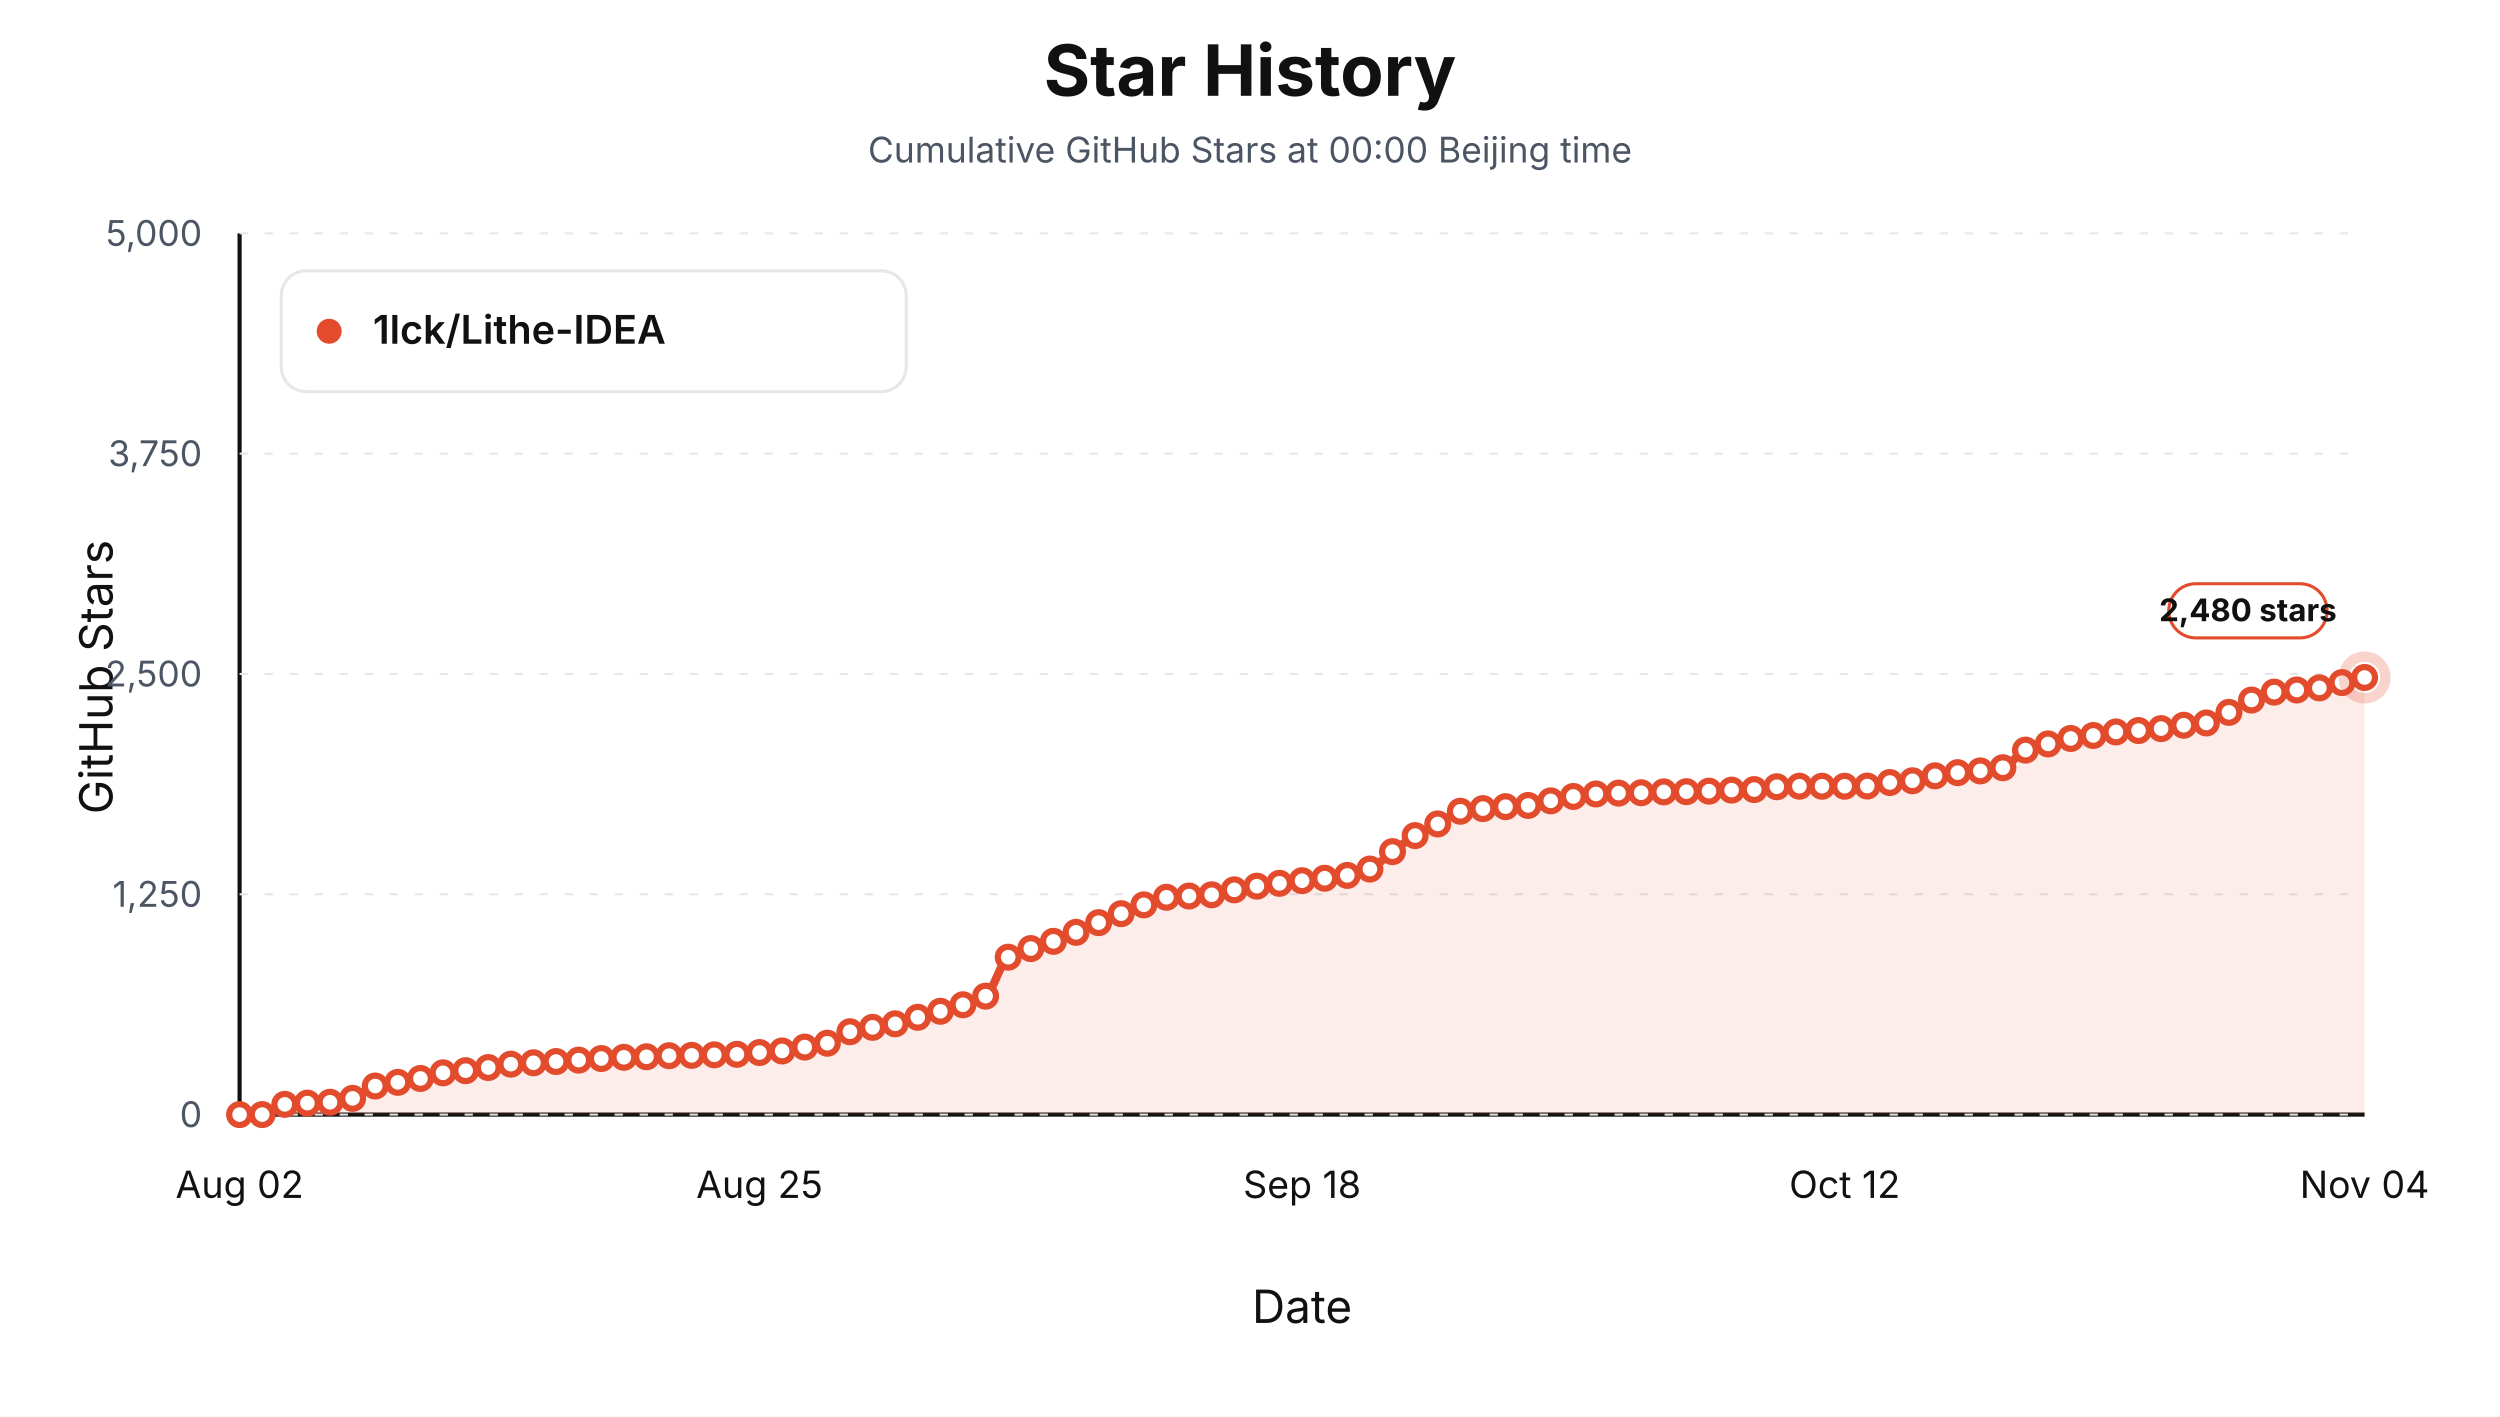
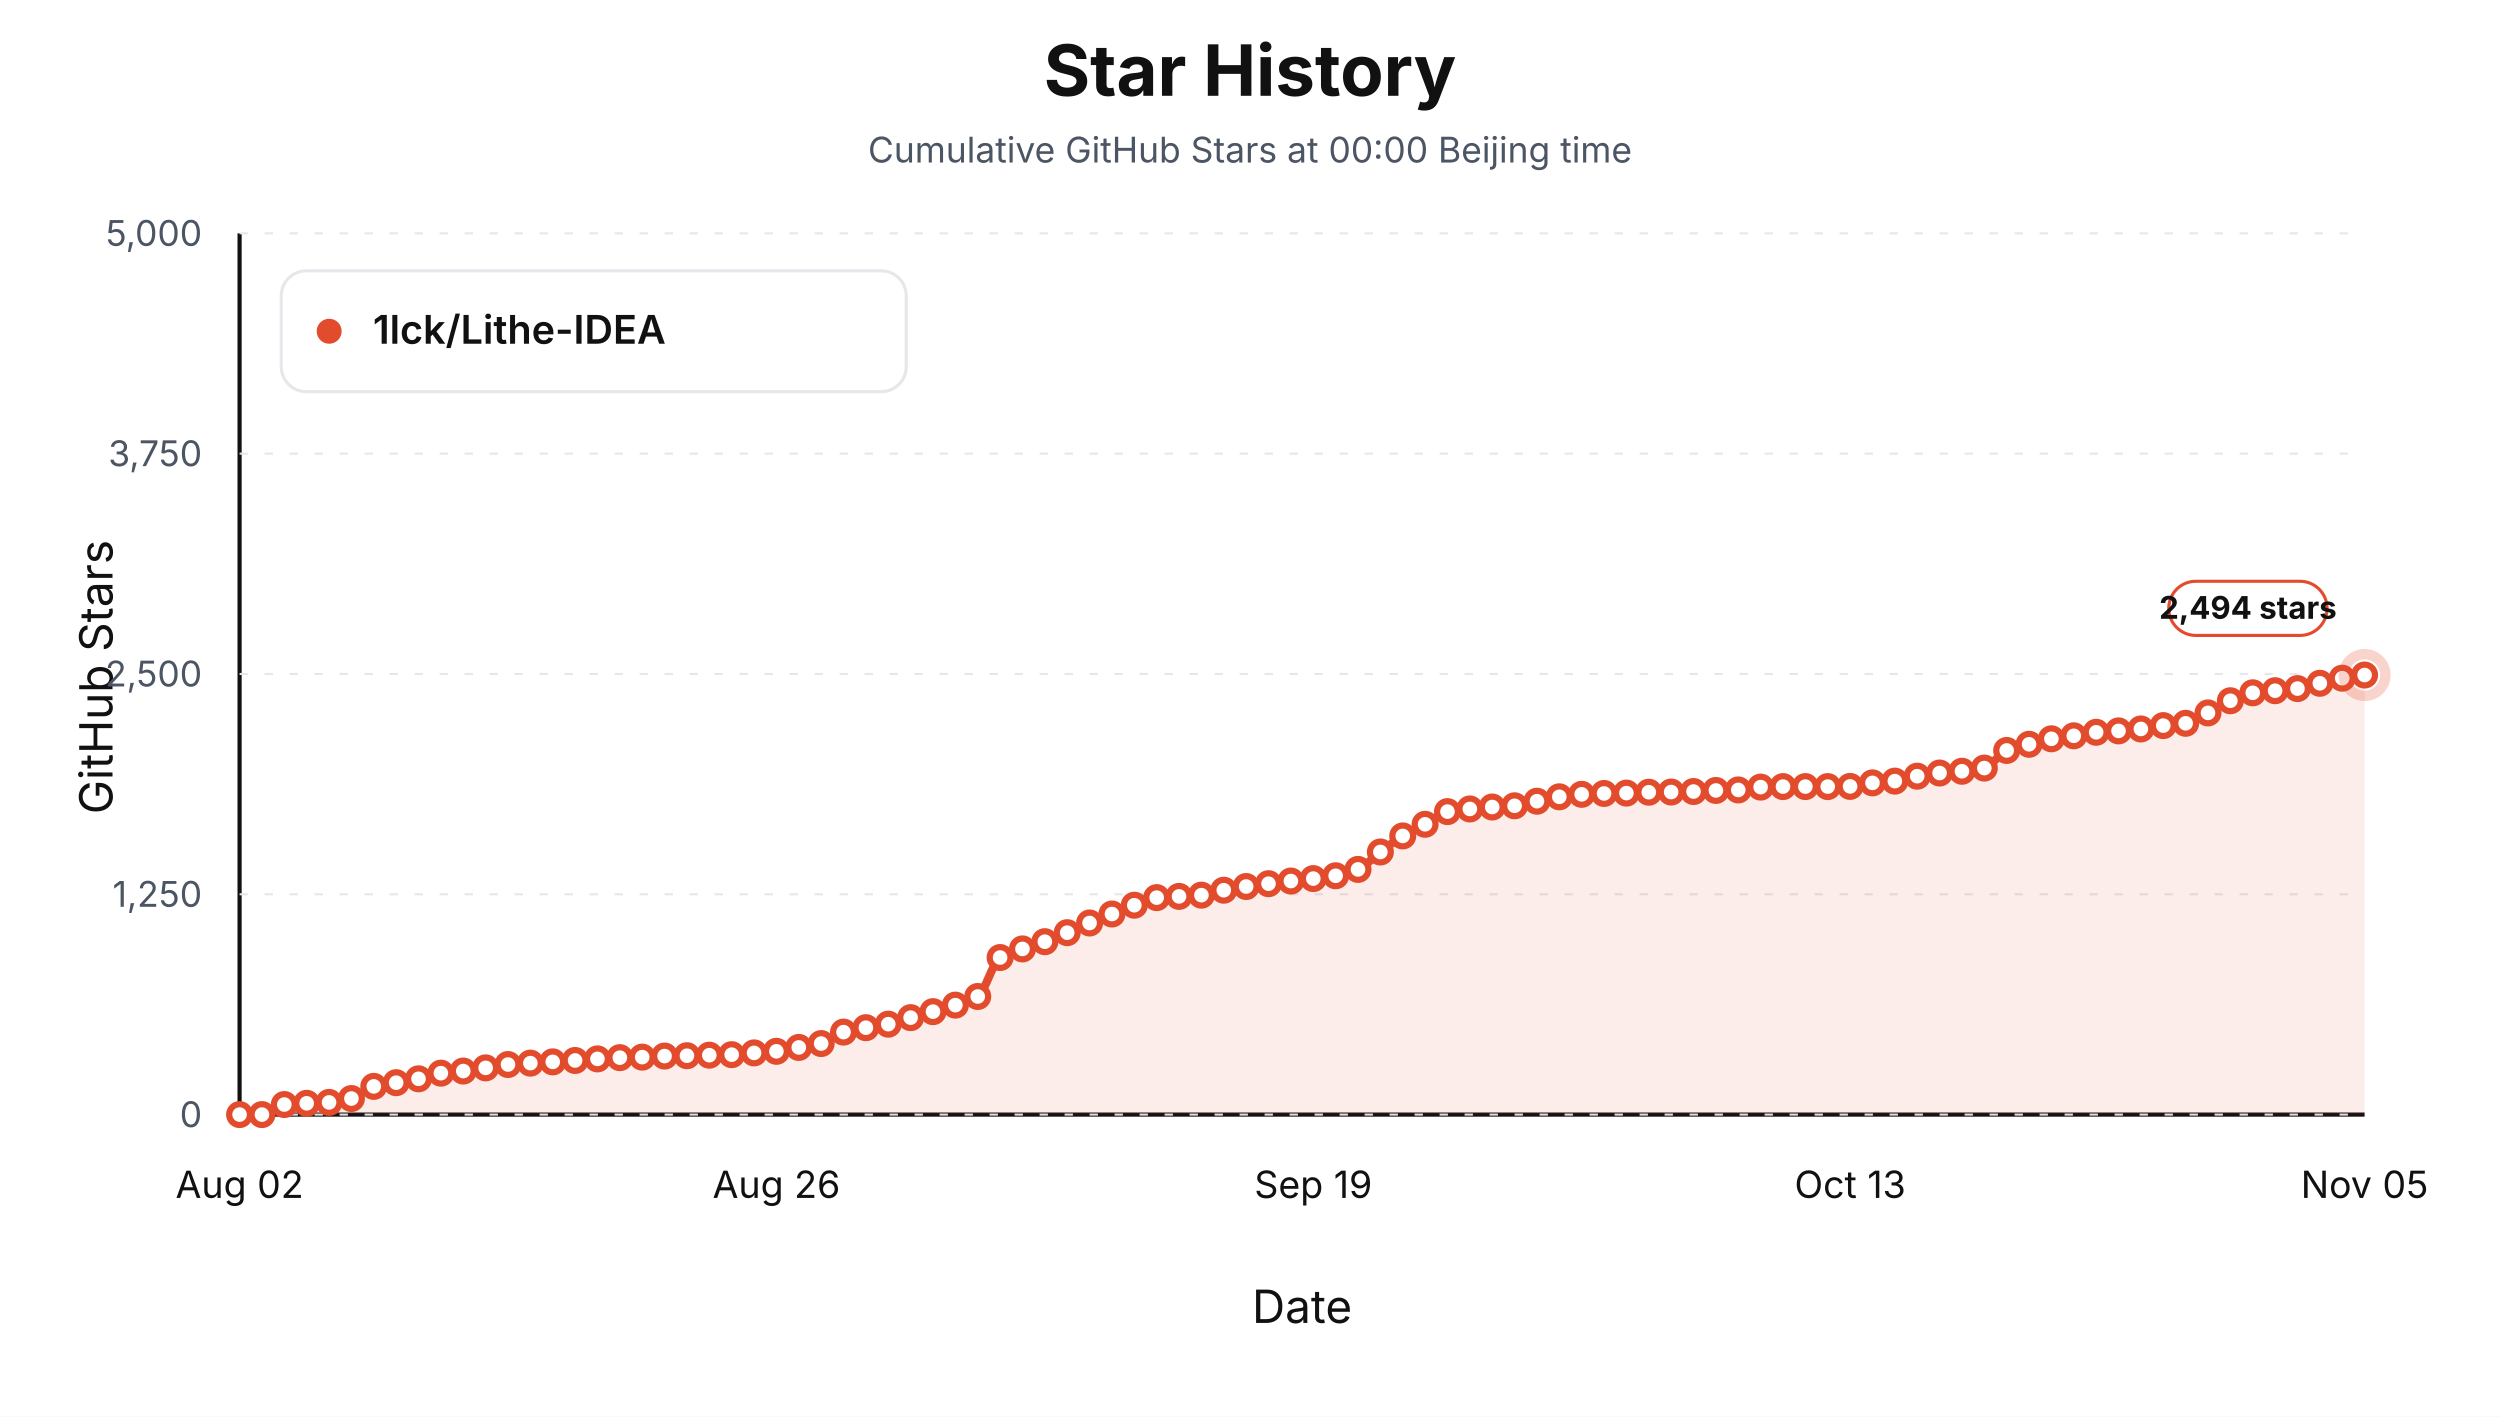
<svg xmlns="http://www.w3.org/2000/svg" viewBox="0 0 1200 680" role="img" aria-label="Star history at Beijing midnight for 1lck/Lithe-IDEA">
  <style>text { font-family: -apple-system, BlinkMacSystemFont, "Segoe UI", sans-serif; letter-spacing: 0; }</style>
  <rect width="1200" height="680" fill="#ffffff" />
  <text x="600.00" y="46.00" text-anchor="middle" font-size="34" font-weight="700" fill="#111111">Star History</text>
  <text x="600.00" y="78.00" text-anchor="middle" font-size="17" fill="#4b5563">Cumulative GitHub Stars at 00:00 Beijing time</text>
  <line x1="115" y1="535" x2="1135" y2="535" stroke="#111111" stroke-width="2" />
  <line x1="115" y1="112" x2="115" y2="535" stroke="#111111" stroke-width="2" />
  <text x="54.00" y="325.00" text-anchor="middle" transform="rotate(-90 54 325)" font-size="22" fill="#111111">GitHub Stars</text>
  <text x="625.00" y="635.00" text-anchor="middle" font-size="22" fill="#111111">Date</text>
  <line x1="115" y1="535.00" x2="1135" y2="535.00" stroke="#e5e7eb" stroke-width="1" stroke-dasharray="4 8" />
  <text x="97.00" y="541.00" text-anchor="end" font-size="17" fill="#4b5563">0</text>
  <line x1="115" y1="429.25" x2="1135" y2="429.25" stroke="#e5e7eb" stroke-width="1" stroke-dasharray="4 8" />
  <text x="97.00" y="435.25" text-anchor="end" font-size="17" fill="#4b5563">1,250</text>
  <line x1="115" y1="323.50" x2="1135" y2="323.50" stroke="#e5e7eb" stroke-width="1" stroke-dasharray="4 8" />
  <text x="97.00" y="329.50" text-anchor="end" font-size="17" fill="#4b5563">2,500</text>
  <line x1="115" y1="217.75" x2="1135" y2="217.75" stroke="#e5e7eb" stroke-width="1" stroke-dasharray="4 8" />
  <text x="97.00" y="223.75" text-anchor="end" font-size="17" fill="#4b5563">3,750</text>
  <line x1="115" y1="112.00" x2="1135" y2="112.00" stroke="#e5e7eb" stroke-width="1" stroke-dasharray="4 8" />
  <text x="97.00" y="118.00" text-anchor="end" font-size="17" fill="#4b5563">5,000</text>
  <text x="115.00" y="575.00" text-anchor="middle" font-size="18" fill="#111111">Aug 02</text>
-   <text x="364.57" y="575.00" text-anchor="middle" font-size="18" fill="#111111">Aug 25</text>
-   <text x="625.00" y="575.00" text-anchor="middle" font-size="18" fill="#111111">Sep 18</text>
-   <text x="885.43" y="575.00" text-anchor="middle" font-size="18" fill="#111111">Oct 12</text>
-   <text x="1135.00" y="575.00" text-anchor="middle" font-size="18" fill="#111111">Nov 04</text>
-   <path d="M 115.00,535.00 L 115.00,535.00 C 118.62,535.00 122.23,535.00 125.85,535.00 C 129.47,535.00 133.09,530.45 136.70,530.09 C 140.32,529.74 143.94,529.67 147.55,529.50 C 151.17,529.34 154.79,529.31 158.40,529.08 C 162.02,528.85 165.64,528.16 169.26,527.22 C 172.87,526.27 176.49,522.21 180.11,521.29 C 183.72,520.38 187.34,520.12 190.96,519.52 C 194.57,518.91 198.19,518.39 201.81,517.66 C 205.43,516.92 209.04,515.44 212.66,514.95 C 216.28,514.46 219.89,514.34 223.51,513.93 C 227.13,513.53 230.74,512.93 234.36,512.41 C 237.98,511.89 241.60,511.12 245.21,510.80 C 248.83,510.49 252.45,510.34 256.06,510.13 C 259.68,509.92 263.30,509.75 266.91,509.54 C 270.53,509.32 274.15,509.10 277.77,508.86 C 281.38,508.62 285.00,508.32 288.62,508.10 C 292.23,507.88 295.85,507.62 299.47,507.50 C 303.09,507.39 306.70,507.36 310.32,507.25 C 313.94,507.14 317.55,506.83 321.17,506.74 C 324.79,506.66 328.40,506.64 332.02,506.57 C 335.64,506.51 339.26,506.41 342.87,506.32 C 346.49,506.24 350.11,506.20 353.72,506.07 C 357.34,505.94 360.96,505.49 364.57,505.22 C 368.19,504.95 371.81,504.82 375.43,504.46 C 379.04,504.10 382.66,503.22 386.28,502.60 C 389.89,501.98 393.51,501.66 397.13,500.74 C 400.74,499.81 404.36,496.26 407.98,495.24 C 411.60,494.22 415.21,493.75 418.83,493.12 C 422.45,492.50 426.06,492.16 429.68,491.43 C 433.30,490.70 436.91,489.30 440.53,488.30 C 444.15,487.30 447.77,486.42 451.38,485.42 C 455.00,484.43 458.62,483.48 462.23,482.29 C 465.85,481.11 469.47,480.41 473.09,478.15 C 476.70,475.89 480.32,461.71 483.94,459.45 C 487.55,457.19 491.17,456.57 494.79,455.31 C 498.40,454.05 502.02,453.12 505.64,451.84 C 509.26,450.56 512.87,449.02 516.49,447.52 C 520.11,446.03 523.72,444.36 527.34,442.87 C 530.96,441.38 534.57,439.98 538.19,438.56 C 541.81,437.13 545.43,435.63 549.04,434.33 C 552.66,433.02 556.28,431.03 559.89,430.69 C 563.51,430.35 567.13,430.29 570.74,430.10 C 574.36,429.90 577.98,429.82 581.60,429.50 C 585.21,429.19 588.83,427.81 592.45,427.13 C 596.06,426.46 599.68,425.87 603.30,425.36 C 606.91,424.85 610.53,424.44 614.15,424.00 C 617.77,423.57 621.38,423.14 625.00,422.74 C 628.62,422.33 632.23,421.97 635.85,421.55 C 639.47,421.13 643.09,420.82 646.70,420.20 C 650.32,419.57 653.94,418.64 657.55,417.15 C 661.17,415.66 664.79,411.45 668.40,408.78 C 672.02,406.10 675.64,403.24 679.26,401.08 C 682.87,398.92 686.49,397.44 690.11,395.49 C 693.72,393.55 697.34,390.10 700.96,389.40 C 704.57,388.70 708.19,388.49 711.81,388.13 C 715.43,387.78 719.04,387.45 722.66,387.20 C 726.28,386.96 729.89,386.92 733.51,386.61 C 737.13,386.30 740.74,385.13 744.36,384.41 C 747.98,383.69 751.60,382.80 755.21,382.30 C 758.83,381.79 762.45,381.32 766.06,381.11 C 769.68,380.90 773.30,380.77 776.91,380.69 C 780.53,380.61 784.15,380.60 787.77,380.52 C 791.38,380.44 795.00,380.14 798.62,380.10 C 802.23,380.05 805.85,380.06 809.47,380.01 C 813.09,379.97 816.70,379.87 820.32,379.76 C 823.94,379.65 827.55,379.36 831.17,379.25 C 834.79,379.14 838.40,379.14 842.02,379.00 C 845.64,378.86 849.26,377.79 852.87,377.64 C 856.49,377.50 860.11,377.39 863.72,377.39 C 867.34,377.39 870.96,377.39 874.57,377.39 C 878.19,377.39 881.81,377.39 885.43,377.39 C 889.04,377.39 892.66,377.36 896.28,377.31 C 899.89,377.25 903.51,375.99 907.13,375.61 C 910.74,375.24 914.36,375.18 917.98,374.77 C 921.60,374.35 925.21,373.02 928.83,372.40 C 932.45,371.78 936.06,371.24 939.68,370.88 C 943.30,370.51 946.91,370.39 950.53,370.03 C 954.15,369.67 957.77,369.37 961.38,368.51 C 965.00,367.65 968.62,361.51 972.23,360.05 C 975.85,358.58 979.47,358.01 983.09,357.09 C 986.70,356.16 990.32,355.08 993.94,354.46 C 997.55,353.84 1001.17,353.54 1004.79,353.03 C 1008.40,352.51 1012.02,351.66 1015.64,351.33 C 1019.26,351.01 1022.87,350.92 1026.49,350.66 C 1030.11,350.40 1033.72,350.12 1037.34,349.73 C 1040.96,349.33 1044.57,348.55 1048.19,348.12 C 1051.81,347.68 1055.43,347.62 1059.04,347.02 C 1062.66,346.42 1066.28,343.76 1069.89,341.94 C 1073.51,340.12 1077.13,337.57 1080.74,336.02 C 1084.36,334.48 1087.98,332.75 1091.60,332.21 C 1095.21,331.68 1098.83,331.54 1102.45,331.20 C 1106.06,330.86 1109.68,330.67 1113.30,330.18 C 1116.91,329.70 1120.53,328.48 1124.15,327.65 C 1127.77,326.81 1131.38,326.01 1135.00,325.19 L 1135.00,535.00 Z" fill="#e34b2d" fill-opacity="0.10" stroke="none" />
-   <path d="M 115.00,535.00 C 118.62,535.00 122.23,535.00 125.85,535.00 C 129.47,535.00 133.09,530.45 136.70,530.09 C 140.32,529.74 143.94,529.67 147.55,529.50 C 151.17,529.34 154.79,529.31 158.40,529.08 C 162.02,528.85 165.64,528.16 169.26,527.22 C 172.87,526.27 176.49,522.21 180.11,521.29 C 183.72,520.38 187.34,520.12 190.96,519.52 C 194.57,518.91 198.19,518.39 201.81,517.66 C 205.43,516.92 209.04,515.44 212.66,514.95 C 216.28,514.46 219.89,514.34 223.51,513.93 C 227.13,513.53 230.74,512.93 234.36,512.41 C 237.98,511.89 241.60,511.12 245.21,510.80 C 248.83,510.49 252.45,510.34 256.06,510.13 C 259.68,509.92 263.30,509.75 266.91,509.54 C 270.53,509.32 274.15,509.10 277.77,508.86 C 281.38,508.62 285.00,508.32 288.62,508.10 C 292.23,507.88 295.85,507.62 299.47,507.50 C 303.09,507.39 306.70,507.36 310.32,507.25 C 313.94,507.14 317.55,506.83 321.17,506.74 C 324.79,506.66 328.40,506.64 332.02,506.57 C 335.64,506.51 339.26,506.41 342.87,506.32 C 346.49,506.24 350.11,506.20 353.72,506.07 C 357.34,505.94 360.96,505.49 364.57,505.22 C 368.19,504.95 371.81,504.82 375.43,504.46 C 379.04,504.10 382.66,503.22 386.28,502.60 C 389.89,501.98 393.51,501.66 397.13,500.74 C 400.74,499.81 404.36,496.26 407.98,495.24 C 411.60,494.22 415.21,493.75 418.83,493.12 C 422.45,492.50 426.06,492.16 429.68,491.43 C 433.30,490.70 436.91,489.30 440.53,488.30 C 444.15,487.30 447.77,486.42 451.38,485.42 C 455.00,484.43 458.62,483.48 462.23,482.29 C 465.85,481.11 469.47,480.41 473.09,478.15 C 476.70,475.89 480.32,461.71 483.94,459.45 C 487.55,457.19 491.17,456.57 494.79,455.31 C 498.40,454.05 502.02,453.12 505.64,451.84 C 509.26,450.56 512.87,449.02 516.49,447.52 C 520.11,446.03 523.72,444.36 527.34,442.87 C 530.96,441.38 534.57,439.98 538.19,438.56 C 541.81,437.13 545.43,435.63 549.04,434.33 C 552.66,433.02 556.28,431.03 559.89,430.69 C 563.51,430.35 567.13,430.29 570.74,430.10 C 574.36,429.90 577.98,429.82 581.60,429.50 C 585.21,429.19 588.83,427.81 592.45,427.13 C 596.06,426.46 599.68,425.87 603.30,425.36 C 606.91,424.85 610.53,424.44 614.15,424.00 C 617.77,423.57 621.38,423.14 625.00,422.74 C 628.62,422.33 632.23,421.97 635.85,421.55 C 639.47,421.13 643.09,420.82 646.70,420.20 C 650.32,419.57 653.94,418.64 657.55,417.15 C 661.17,415.66 664.79,411.45 668.40,408.78 C 672.02,406.10 675.64,403.24 679.26,401.08 C 682.87,398.92 686.49,397.44 690.11,395.49 C 693.72,393.55 697.34,390.10 700.96,389.40 C 704.57,388.70 708.19,388.49 711.81,388.13 C 715.43,387.78 719.04,387.45 722.66,387.20 C 726.28,386.96 729.89,386.92 733.51,386.61 C 737.13,386.30 740.74,385.13 744.36,384.41 C 747.98,383.69 751.60,382.80 755.21,382.30 C 758.83,381.79 762.45,381.32 766.06,381.11 C 769.68,380.90 773.30,380.77 776.91,380.69 C 780.53,380.61 784.15,380.60 787.77,380.52 C 791.38,380.44 795.00,380.14 798.62,380.10 C 802.23,380.05 805.85,380.06 809.47,380.01 C 813.09,379.97 816.70,379.87 820.32,379.76 C 823.94,379.65 827.55,379.36 831.17,379.25 C 834.79,379.14 838.40,379.14 842.02,379.00 C 845.64,378.86 849.26,377.79 852.87,377.64 C 856.49,377.50 860.11,377.39 863.72,377.39 C 867.34,377.39 870.96,377.39 874.57,377.39 C 878.19,377.39 881.81,377.39 885.43,377.39 C 889.04,377.39 892.66,377.36 896.28,377.31 C 899.89,377.25 903.51,375.99 907.13,375.61 C 910.74,375.24 914.36,375.18 917.98,374.77 C 921.60,374.35 925.21,373.02 928.83,372.40 C 932.45,371.78 936.06,371.24 939.68,370.88 C 943.30,370.51 946.91,370.39 950.53,370.03 C 954.15,369.67 957.77,369.37 961.38,368.51 C 965.00,367.65 968.62,361.51 972.23,360.05 C 975.85,358.58 979.47,358.01 983.09,357.09 C 986.70,356.16 990.32,355.08 993.94,354.46 C 997.55,353.84 1001.17,353.54 1004.79,353.03 C 1008.40,352.51 1012.02,351.66 1015.64,351.33 C 1019.26,351.01 1022.87,350.92 1026.49,350.66 C 1030.11,350.40 1033.72,350.12 1037.34,349.73 C 1040.96,349.33 1044.57,348.55 1048.19,348.12 C 1051.81,347.68 1055.43,347.62 1059.04,347.02 C 1062.66,346.42 1066.28,343.76 1069.89,341.94 C 1073.51,340.12 1077.13,337.57 1080.74,336.02 C 1084.36,334.48 1087.98,332.75 1091.60,332.21 C 1095.21,331.68 1098.83,331.54 1102.45,331.20 C 1106.06,330.86 1109.68,330.67 1113.30,330.18 C 1116.91,329.70 1120.53,328.48 1124.15,327.65 C 1127.77,326.81 1131.38,326.01 1135.00,325.19" fill="none" stroke="#e34b2d" stroke-width="4" stroke-linejoin="round" stroke-linecap="round" />
+   <text x="372.68" y="575.00" text-anchor="middle" font-size="18" fill="#111111">Aug 26</text>
+   <text x="630.37" y="575.00" text-anchor="middle" font-size="18" fill="#111111">Sep 19</text>
+   <text x="888.05" y="575.00" text-anchor="middle" font-size="18" fill="#111111">Oct 13</text>
+   <text x="1135.00" y="575.00" text-anchor="middle" font-size="18" fill="#111111">Nov 05</text>
+   <path d="M 115.00,535.00 L 115.00,535.00 C 118.58,535.00 122.16,535.00 125.74,535.00 C 129.32,535.00 132.89,530.53 136.47,530.18 C 140.05,529.83 143.63,529.75 147.21,529.59 C 150.79,529.42 154.37,529.39 157.95,529.16 C 161.53,528.93 165.11,528.24 168.68,527.30 C 172.26,526.36 175.84,522.37 179.42,521.46 C 183.00,520.56 186.58,520.29 190.16,519.69 C 193.74,519.08 197.32,518.56 200.89,517.83 C 204.47,517.09 208.05,515.61 211.63,515.12 C 215.21,514.63 218.79,514.51 222.37,514.10 C 225.95,513.70 229.53,513.10 233.11,512.58 C 236.68,512.06 240.26,511.29 243.84,510.97 C 247.42,510.66 251.00,510.51 254.58,510.30 C 258.16,510.09 261.74,509.92 265.32,509.70 C 268.89,509.49 272.47,509.27 276.05,509.03 C 279.63,508.79 283.21,508.49 286.79,508.27 C 290.37,508.04 293.95,507.79 297.53,507.67 C 301.11,507.56 304.68,507.53 308.26,507.42 C 311.84,507.31 315.42,507.00 319.00,506.91 C 322.58,506.83 326.16,506.81 329.74,506.74 C 333.32,506.68 336.89,506.57 340.47,506.49 C 344.05,506.41 347.63,506.37 351.21,506.24 C 354.79,506.11 358.37,505.66 361.95,505.39 C 365.53,505.12 369.11,504.99 372.68,504.63 C 376.26,504.27 379.84,503.39 383.42,502.77 C 387.00,502.15 390.58,501.83 394.16,500.91 C 397.74,499.98 401.32,496.43 404.89,495.41 C 408.47,494.39 412.05,493.92 415.63,493.29 C 419.21,492.67 422.79,492.33 426.37,491.60 C 429.95,490.87 433.53,489.47 437.11,488.47 C 440.68,487.47 444.26,486.59 447.84,485.59 C 451.42,484.59 455.00,483.65 458.58,482.46 C 462.16,481.27 465.74,480.58 469.32,478.32 C 472.89,476.06 476.47,461.88 480.05,459.62 C 483.63,457.36 487.21,456.73 490.79,455.48 C 494.37,454.22 497.95,453.29 501.53,452.01 C 505.11,450.73 508.68,449.19 512.26,447.69 C 515.84,446.20 519.42,444.53 523.00,443.04 C 526.58,441.55 530.16,440.15 533.74,438.73 C 537.32,437.30 540.89,435.80 544.47,434.50 C 548.05,433.19 551.63,431.20 555.21,430.86 C 558.79,430.52 562.37,430.46 565.95,430.27 C 569.53,430.07 573.11,429.99 576.68,429.67 C 580.26,429.36 583.84,427.98 587.42,427.30 C 591.00,426.63 594.58,426.04 598.16,425.53 C 601.74,425.02 605.32,424.61 608.89,424.17 C 612.47,423.74 616.05,423.31 619.63,422.90 C 623.21,422.50 626.79,422.14 630.37,421.72 C 633.95,421.30 637.53,420.99 641.11,420.37 C 644.68,419.74 648.26,418.81 651.84,417.32 C 655.42,415.83 659.00,411.62 662.58,408.95 C 666.16,406.27 669.74,403.40 673.32,401.25 C 676.89,399.09 680.47,397.61 684.05,395.66 C 687.63,393.72 691.21,390.27 694.79,389.57 C 698.37,388.87 701.95,388.66 705.53,388.30 C 709.11,387.95 712.68,387.61 716.26,387.37 C 719.84,387.13 723.42,387.09 727.00,386.78 C 730.58,386.47 734.16,385.30 737.74,384.58 C 741.32,383.86 744.89,382.97 748.47,382.47 C 752.05,381.96 755.63,381.49 759.21,381.28 C 762.79,381.07 766.37,380.94 769.95,380.86 C 773.53,380.78 777.11,380.77 780.68,380.69 C 784.26,380.61 787.84,380.31 791.42,380.27 C 795.00,380.22 798.58,380.22 802.16,380.18 C 805.74,380.14 809.32,380.04 812.89,379.93 C 816.47,379.82 820.05,379.53 823.63,379.42 C 827.21,379.31 830.79,379.31 834.37,379.17 C 837.95,379.02 841.53,377.96 845.11,377.81 C 848.68,377.67 852.26,377.56 855.84,377.56 C 859.42,377.56 863.00,377.56 866.58,377.56 C 870.16,377.56 873.74,377.56 877.32,377.56 C 880.89,377.56 884.47,377.53 888.05,377.47 C 891.63,377.42 895.21,376.16 898.79,375.78 C 902.37,375.41 905.95,375.35 909.53,374.94 C 913.11,374.52 916.68,373.19 920.26,372.57 C 923.84,371.95 927.42,371.41 931.00,371.05 C 934.58,370.68 938.16,370.56 941.74,370.20 C 945.32,369.84 948.89,369.54 952.47,368.68 C 956.05,367.82 959.63,361.68 963.21,360.22 C 966.79,358.75 970.37,358.18 973.95,357.26 C 977.53,356.33 981.11,355.25 984.68,354.63 C 988.26,354.01 991.84,353.71 995.42,353.19 C 999.00,352.68 1002.58,351.82 1006.16,351.50 C 1009.74,351.18 1013.32,351.09 1016.89,350.83 C 1020.47,350.56 1024.05,350.29 1027.63,349.90 C 1031.21,349.50 1034.79,348.72 1038.37,348.29 C 1041.95,347.85 1045.53,347.79 1049.11,347.19 C 1052.68,346.59 1056.26,343.99 1059.84,342.20 C 1063.42,340.40 1067.00,337.90 1070.58,336.36 C 1074.16,334.82 1077.74,333.09 1081.32,332.55 C 1084.89,332.02 1088.47,331.88 1092.05,331.54 C 1095.63,331.20 1099.21,331.01 1102.79,330.52 C 1106.37,330.04 1109.95,328.82 1113.53,327.98 C 1117.11,327.15 1120.68,326.16 1124.26,325.53 C 1127.84,324.90 1131.42,324.52 1135.00,324.01 L 1135.00,535.00 Z" fill="#e34b2d" fill-opacity="0.10" stroke="none" />
+   <path d="M 115.00,535.00 C 118.58,535.00 122.16,535.00 125.74,535.00 C 129.32,535.00 132.89,530.53 136.47,530.18 C 140.05,529.83 143.63,529.75 147.21,529.59 C 150.79,529.42 154.37,529.39 157.95,529.16 C 161.53,528.93 165.11,528.24 168.68,527.30 C 172.26,526.36 175.84,522.37 179.42,521.46 C 183.00,520.56 186.58,520.29 190.16,519.69 C 193.74,519.08 197.32,518.56 200.89,517.83 C 204.47,517.09 208.05,515.61 211.63,515.12 C 215.21,514.63 218.79,514.51 222.37,514.10 C 225.95,513.70 229.53,513.10 233.11,512.58 C 236.68,512.06 240.26,511.29 243.84,510.97 C 247.42,510.66 251.00,510.51 254.58,510.30 C 258.16,510.09 261.74,509.92 265.32,509.70 C 268.89,509.49 272.47,509.27 276.05,509.03 C 279.63,508.79 283.21,508.49 286.79,508.27 C 290.37,508.04 293.95,507.79 297.53,507.67 C 301.11,507.56 304.68,507.53 308.26,507.42 C 311.84,507.31 315.42,507.00 319.00,506.91 C 322.58,506.83 326.16,506.81 329.74,506.74 C 333.32,506.68 336.89,506.57 340.47,506.49 C 344.05,506.41 347.63,506.37 351.21,506.24 C 354.79,506.11 358.37,505.66 361.95,505.39 C 365.53,505.12 369.11,504.99 372.68,504.63 C 376.26,504.27 379.84,503.39 383.42,502.77 C 387.00,502.15 390.58,501.83 394.16,500.91 C 397.74,499.98 401.32,496.43 404.89,495.41 C 408.47,494.39 412.05,493.92 415.63,493.29 C 419.21,492.67 422.79,492.33 426.37,491.60 C 429.95,490.87 433.53,489.47 437.11,488.47 C 440.68,487.47 444.26,486.59 447.84,485.59 C 451.42,484.59 455.00,483.65 458.58,482.46 C 462.16,481.27 465.74,480.58 469.32,478.32 C 472.89,476.06 476.47,461.88 480.05,459.62 C 483.63,457.36 487.21,456.73 490.79,455.48 C 494.37,454.22 497.95,453.29 501.53,452.01 C 505.11,450.73 508.68,449.19 512.26,447.69 C 515.84,446.20 519.42,444.53 523.00,443.04 C 526.58,441.55 530.16,440.15 533.74,438.73 C 537.32,437.30 540.89,435.80 544.47,434.50 C 548.05,433.19 551.63,431.20 555.21,430.86 C 558.79,430.52 562.37,430.46 565.95,430.27 C 569.53,430.07 573.11,429.99 576.68,429.67 C 580.26,429.36 583.84,427.98 587.42,427.30 C 591.00,426.63 594.58,426.04 598.16,425.53 C 601.74,425.02 605.32,424.61 608.89,424.17 C 612.47,423.74 616.05,423.31 619.63,422.90 C 623.21,422.50 626.79,422.14 630.37,421.72 C 633.95,421.30 637.53,420.99 641.11,420.37 C 644.68,419.74 648.26,418.81 651.84,417.32 C 655.42,415.83 659.00,411.62 662.58,408.95 C 666.16,406.27 669.74,403.40 673.32,401.25 C 676.89,399.09 680.47,397.61 684.05,395.66 C 687.63,393.72 691.21,390.27 694.79,389.57 C 698.37,388.87 701.95,388.66 705.53,388.30 C 709.11,387.95 712.68,387.61 716.26,387.37 C 719.84,387.13 723.42,387.09 727.00,386.78 C 730.58,386.47 734.16,385.30 737.74,384.58 C 741.32,383.86 744.89,382.97 748.47,382.47 C 752.05,381.96 755.63,381.49 759.21,381.28 C 762.79,381.07 766.37,380.94 769.95,380.86 C 773.53,380.78 777.11,380.77 780.68,380.69 C 784.26,380.61 787.84,380.31 791.42,380.27 C 795.00,380.22 798.58,380.22 802.16,380.18 C 805.74,380.14 809.32,380.04 812.89,379.93 C 816.47,379.82 820.05,379.53 823.63,379.42 C 827.21,379.31 830.79,379.31 834.37,379.17 C 837.95,379.02 841.53,377.96 845.11,377.81 C 848.68,377.67 852.26,377.56 855.84,377.56 C 859.42,377.56 863.00,377.56 866.58,377.56 C 870.16,377.56 873.74,377.56 877.32,377.56 C 880.89,377.56 884.47,377.53 888.05,377.47 C 891.63,377.42 895.21,376.16 898.79,375.78 C 902.37,375.41 905.95,375.35 909.53,374.94 C 913.11,374.52 916.68,373.19 920.26,372.57 C 923.84,371.95 927.42,371.41 931.00,371.05 C 934.58,370.68 938.16,370.56 941.74,370.20 C 945.32,369.84 948.89,369.54 952.47,368.68 C 956.05,367.82 959.63,361.68 963.21,360.22 C 966.79,358.75 970.37,358.18 973.95,357.26 C 977.53,356.33 981.11,355.25 984.68,354.63 C 988.26,354.01 991.84,353.71 995.42,353.19 C 999.00,352.68 1002.58,351.82 1006.16,351.50 C 1009.74,351.18 1013.32,351.09 1016.89,350.83 C 1020.47,350.56 1024.05,350.29 1027.63,349.90 C 1031.21,349.50 1034.79,348.72 1038.37,348.29 C 1041.95,347.85 1045.53,347.79 1049.11,347.19 C 1052.68,346.59 1056.26,343.99 1059.84,342.20 C 1063.42,340.40 1067.00,337.90 1070.58,336.36 C 1074.16,334.82 1077.74,333.09 1081.32,332.55 C 1084.89,332.02 1088.47,331.88 1092.05,331.54 C 1095.63,331.20 1099.21,331.01 1102.79,330.52 C 1106.37,330.04 1109.95,328.82 1113.53,327.98 C 1117.11,327.15 1120.68,326.16 1124.26,325.53 C 1127.84,324.90 1131.42,324.52 1135.00,324.01" fill="none" stroke="#e34b2d" stroke-width="4" stroke-linejoin="round" stroke-linecap="round" />
  <circle cx="115.00" cy="535.00" r="5" fill="#ffffff" stroke="#e34b2d" stroke-width="3" />
-   <circle cx="125.85" cy="535.00" r="5" fill="#ffffff" stroke="#e34b2d" stroke-width="3" />
-   <circle cx="136.70" cy="530.09" r="5" fill="#ffffff" stroke="#e34b2d" stroke-width="3" />
-   <circle cx="147.55" cy="529.50" r="5" fill="#ffffff" stroke="#e34b2d" stroke-width="3" />
-   <circle cx="158.40" cy="529.08" r="5" fill="#ffffff" stroke="#e34b2d" stroke-width="3" />
-   <circle cx="169.26" cy="527.22" r="5" fill="#ffffff" stroke="#e34b2d" stroke-width="3" />
-   <circle cx="180.11" cy="521.29" r="5" fill="#ffffff" stroke="#e34b2d" stroke-width="3" />
-   <circle cx="190.96" cy="519.52" r="5" fill="#ffffff" stroke="#e34b2d" stroke-width="3" />
-   <circle cx="201.81" cy="517.66" r="5" fill="#ffffff" stroke="#e34b2d" stroke-width="3" />
-   <circle cx="212.66" cy="514.95" r="5" fill="#ffffff" stroke="#e34b2d" stroke-width="3" />
-   <circle cx="223.51" cy="513.93" r="5" fill="#ffffff" stroke="#e34b2d" stroke-width="3" />
-   <circle cx="234.36" cy="512.41" r="5" fill="#ffffff" stroke="#e34b2d" stroke-width="3" />
-   <circle cx="245.21" cy="510.80" r="5" fill="#ffffff" stroke="#e34b2d" stroke-width="3" />
-   <circle cx="256.06" cy="510.13" r="5" fill="#ffffff" stroke="#e34b2d" stroke-width="3" />
-   <circle cx="266.91" cy="509.54" r="5" fill="#ffffff" stroke="#e34b2d" stroke-width="3" />
-   <circle cx="277.77" cy="508.86" r="5" fill="#ffffff" stroke="#e34b2d" stroke-width="3" />
-   <circle cx="288.62" cy="508.10" r="5" fill="#ffffff" stroke="#e34b2d" stroke-width="3" />
-   <circle cx="299.47" cy="507.50" r="5" fill="#ffffff" stroke="#e34b2d" stroke-width="3" />
-   <circle cx="310.32" cy="507.25" r="5" fill="#ffffff" stroke="#e34b2d" stroke-width="3" />
-   <circle cx="321.17" cy="506.74" r="5" fill="#ffffff" stroke="#e34b2d" stroke-width="3" />
-   <circle cx="332.02" cy="506.57" r="5" fill="#ffffff" stroke="#e34b2d" stroke-width="3" />
-   <circle cx="342.87" cy="506.32" r="5" fill="#ffffff" stroke="#e34b2d" stroke-width="3" />
-   <circle cx="353.72" cy="506.07" r="5" fill="#ffffff" stroke="#e34b2d" stroke-width="3" />
-   <circle cx="364.57" cy="505.22" r="5" fill="#ffffff" stroke="#e34b2d" stroke-width="3" />
-   <circle cx="375.43" cy="504.46" r="5" fill="#ffffff" stroke="#e34b2d" stroke-width="3" />
-   <circle cx="386.28" cy="502.60" r="5" fill="#ffffff" stroke="#e34b2d" stroke-width="3" />
-   <circle cx="397.13" cy="500.74" r="5" fill="#ffffff" stroke="#e34b2d" stroke-width="3" />
-   <circle cx="407.98" cy="495.24" r="5" fill="#ffffff" stroke="#e34b2d" stroke-width="3" />
-   <circle cx="418.83" cy="493.12" r="5" fill="#ffffff" stroke="#e34b2d" stroke-width="3" />
-   <circle cx="429.68" cy="491.43" r="5" fill="#ffffff" stroke="#e34b2d" stroke-width="3" />
-   <circle cx="440.53" cy="488.30" r="5" fill="#ffffff" stroke="#e34b2d" stroke-width="3" />
-   <circle cx="451.38" cy="485.42" r="5" fill="#ffffff" stroke="#e34b2d" stroke-width="3" />
-   <circle cx="462.23" cy="482.29" r="5" fill="#ffffff" stroke="#e34b2d" stroke-width="3" />
-   <circle cx="473.09" cy="478.15" r="5" fill="#ffffff" stroke="#e34b2d" stroke-width="3" />
-   <circle cx="483.94" cy="459.45" r="5" fill="#ffffff" stroke="#e34b2d" stroke-width="3" />
-   <circle cx="494.79" cy="455.31" r="5" fill="#ffffff" stroke="#e34b2d" stroke-width="3" />
-   <circle cx="505.64" cy="451.84" r="5" fill="#ffffff" stroke="#e34b2d" stroke-width="3" />
-   <circle cx="516.49" cy="447.52" r="5" fill="#ffffff" stroke="#e34b2d" stroke-width="3" />
-   <circle cx="527.34" cy="442.87" r="5" fill="#ffffff" stroke="#e34b2d" stroke-width="3" />
-   <circle cx="538.19" cy="438.56" r="5" fill="#ffffff" stroke="#e34b2d" stroke-width="3" />
-   <circle cx="549.04" cy="434.33" r="5" fill="#ffffff" stroke="#e34b2d" stroke-width="3" />
-   <circle cx="559.89" cy="430.69" r="5" fill="#ffffff" stroke="#e34b2d" stroke-width="3" />
-   <circle cx="570.74" cy="430.10" r="5" fill="#ffffff" stroke="#e34b2d" stroke-width="3" />
-   <circle cx="581.60" cy="429.50" r="5" fill="#ffffff" stroke="#e34b2d" stroke-width="3" />
-   <circle cx="592.45" cy="427.13" r="5" fill="#ffffff" stroke="#e34b2d" stroke-width="3" />
-   <circle cx="603.30" cy="425.36" r="5" fill="#ffffff" stroke="#e34b2d" stroke-width="3" />
-   <circle cx="614.15" cy="424.00" r="5" fill="#ffffff" stroke="#e34b2d" stroke-width="3" />
-   <circle cx="625.00" cy="422.74" r="5" fill="#ffffff" stroke="#e34b2d" stroke-width="3" />
-   <circle cx="635.85" cy="421.55" r="5" fill="#ffffff" stroke="#e34b2d" stroke-width="3" />
-   <circle cx="646.70" cy="420.20" r="5" fill="#ffffff" stroke="#e34b2d" stroke-width="3" />
-   <circle cx="657.55" cy="417.15" r="5" fill="#ffffff" stroke="#e34b2d" stroke-width="3" />
-   <circle cx="668.40" cy="408.78" r="5" fill="#ffffff" stroke="#e34b2d" stroke-width="3" />
-   <circle cx="679.26" cy="401.08" r="5" fill="#ffffff" stroke="#e34b2d" stroke-width="3" />
-   <circle cx="690.11" cy="395.49" r="5" fill="#ffffff" stroke="#e34b2d" stroke-width="3" />
-   <circle cx="700.96" cy="389.40" r="5" fill="#ffffff" stroke="#e34b2d" stroke-width="3" />
-   <circle cx="711.81" cy="388.13" r="5" fill="#ffffff" stroke="#e34b2d" stroke-width="3" />
-   <circle cx="722.66" cy="387.20" r="5" fill="#ffffff" stroke="#e34b2d" stroke-width="3" />
-   <circle cx="733.51" cy="386.61" r="5" fill="#ffffff" stroke="#e34b2d" stroke-width="3" />
-   <circle cx="744.36" cy="384.41" r="5" fill="#ffffff" stroke="#e34b2d" stroke-width="3" />
-   <circle cx="755.21" cy="382.30" r="5" fill="#ffffff" stroke="#e34b2d" stroke-width="3" />
-   <circle cx="766.06" cy="381.11" r="5" fill="#ffffff" stroke="#e34b2d" stroke-width="3" />
-   <circle cx="776.91" cy="380.69" r="5" fill="#ffffff" stroke="#e34b2d" stroke-width="3" />
-   <circle cx="787.77" cy="380.52" r="5" fill="#ffffff" stroke="#e34b2d" stroke-width="3" />
-   <circle cx="798.62" cy="380.10" r="5" fill="#ffffff" stroke="#e34b2d" stroke-width="3" />
-   <circle cx="809.47" cy="380.01" r="5" fill="#ffffff" stroke="#e34b2d" stroke-width="3" />
-   <circle cx="820.32" cy="379.76" r="5" fill="#ffffff" stroke="#e34b2d" stroke-width="3" />
-   <circle cx="831.17" cy="379.25" r="5" fill="#ffffff" stroke="#e34b2d" stroke-width="3" />
-   <circle cx="842.02" cy="379.00" r="5" fill="#ffffff" stroke="#e34b2d" stroke-width="3" />
-   <circle cx="852.87" cy="377.64" r="5" fill="#ffffff" stroke="#e34b2d" stroke-width="3" />
-   <circle cx="863.72" cy="377.39" r="5" fill="#ffffff" stroke="#e34b2d" stroke-width="3" />
-   <circle cx="874.57" cy="377.39" r="5" fill="#ffffff" stroke="#e34b2d" stroke-width="3" />
-   <circle cx="885.43" cy="377.39" r="5" fill="#ffffff" stroke="#e34b2d" stroke-width="3" />
-   <circle cx="896.28" cy="377.31" r="5" fill="#ffffff" stroke="#e34b2d" stroke-width="3" />
-   <circle cx="907.13" cy="375.61" r="5" fill="#ffffff" stroke="#e34b2d" stroke-width="3" />
-   <circle cx="917.98" cy="374.77" r="5" fill="#ffffff" stroke="#e34b2d" stroke-width="3" />
-   <circle cx="928.83" cy="372.40" r="5" fill="#ffffff" stroke="#e34b2d" stroke-width="3" />
-   <circle cx="939.68" cy="370.88" r="5" fill="#ffffff" stroke="#e34b2d" stroke-width="3" />
-   <circle cx="950.53" cy="370.03" r="5" fill="#ffffff" stroke="#e34b2d" stroke-width="3" />
-   <circle cx="961.38" cy="368.51" r="5" fill="#ffffff" stroke="#e34b2d" stroke-width="3" />
-   <circle cx="972.23" cy="360.05" r="5" fill="#ffffff" stroke="#e34b2d" stroke-width="3" />
-   <circle cx="983.09" cy="357.09" r="5" fill="#ffffff" stroke="#e34b2d" stroke-width="3" />
-   <circle cx="993.94" cy="354.46" r="5" fill="#ffffff" stroke="#e34b2d" stroke-width="3" />
-   <circle cx="1004.79" cy="353.03" r="5" fill="#ffffff" stroke="#e34b2d" stroke-width="3" />
-   <circle cx="1015.64" cy="351.33" r="5" fill="#ffffff" stroke="#e34b2d" stroke-width="3" />
-   <circle cx="1026.49" cy="350.66" r="5" fill="#ffffff" stroke="#e34b2d" stroke-width="3" />
-   <circle cx="1037.34" cy="349.73" r="5" fill="#ffffff" stroke="#e34b2d" stroke-width="3" />
-   <circle cx="1048.19" cy="348.12" r="5" fill="#ffffff" stroke="#e34b2d" stroke-width="3" />
-   <circle cx="1059.04" cy="347.02" r="5" fill="#ffffff" stroke="#e34b2d" stroke-width="3" />
-   <circle cx="1069.89" cy="341.94" r="5" fill="#ffffff" stroke="#e34b2d" stroke-width="3" />
-   <circle cx="1080.74" cy="336.02" r="5" fill="#ffffff" stroke="#e34b2d" stroke-width="3" />
-   <circle cx="1091.60" cy="332.21" r="5" fill="#ffffff" stroke="#e34b2d" stroke-width="3" />
-   <circle cx="1102.45" cy="331.20" r="5" fill="#ffffff" stroke="#e34b2d" stroke-width="3" />
-   <circle cx="1113.30" cy="330.18" r="5" fill="#ffffff" stroke="#e34b2d" stroke-width="3" />
-   <circle cx="1124.15" cy="327.65" r="5" fill="#ffffff" stroke="#e34b2d" stroke-width="3" />
-   <circle cx="1135.00" cy="325.19" r="5" fill="#ffffff" stroke="#e34b2d" stroke-width="3" />
-   <circle cx="1135.00" cy="325.19" r="10" fill="none" stroke="#e34b2d" stroke-opacity="0.24" stroke-width="5" />
-   <rect x="1041.00" y="280.19" width="76" height="26" rx="13" fill="#ffffff" stroke="#e34b2d" stroke-width="1.5" />
-   <text x="1079.00" y="298.19" text-anchor="middle" font-size="15" font-weight="700" fill="#111111">2,480 stars</text>
+   <circle cx="125.74" cy="535.00" r="5" fill="#ffffff" stroke="#e34b2d" stroke-width="3" />
+   <circle cx="136.47" cy="530.18" r="5" fill="#ffffff" stroke="#e34b2d" stroke-width="3" />
+   <circle cx="147.21" cy="529.59" r="5" fill="#ffffff" stroke="#e34b2d" stroke-width="3" />
+   <circle cx="157.95" cy="529.16" r="5" fill="#ffffff" stroke="#e34b2d" stroke-width="3" />
+   <circle cx="168.68" cy="527.30" r="5" fill="#ffffff" stroke="#e34b2d" stroke-width="3" />
+   <circle cx="179.42" cy="521.46" r="5" fill="#ffffff" stroke="#e34b2d" stroke-width="3" />
+   <circle cx="190.16" cy="519.69" r="5" fill="#ffffff" stroke="#e34b2d" stroke-width="3" />
+   <circle cx="200.89" cy="517.83" r="5" fill="#ffffff" stroke="#e34b2d" stroke-width="3" />
+   <circle cx="211.63" cy="515.12" r="5" fill="#ffffff" stroke="#e34b2d" stroke-width="3" />
+   <circle cx="222.37" cy="514.10" r="5" fill="#ffffff" stroke="#e34b2d" stroke-width="3" />
+   <circle cx="233.11" cy="512.58" r="5" fill="#ffffff" stroke="#e34b2d" stroke-width="3" />
+   <circle cx="243.84" cy="510.97" r="5" fill="#ffffff" stroke="#e34b2d" stroke-width="3" />
+   <circle cx="254.58" cy="510.30" r="5" fill="#ffffff" stroke="#e34b2d" stroke-width="3" />
+   <circle cx="265.32" cy="509.70" r="5" fill="#ffffff" stroke="#e34b2d" stroke-width="3" />
+   <circle cx="276.05" cy="509.03" r="5" fill="#ffffff" stroke="#e34b2d" stroke-width="3" />
+   <circle cx="286.79" cy="508.27" r="5" fill="#ffffff" stroke="#e34b2d" stroke-width="3" />
+   <circle cx="297.53" cy="507.67" r="5" fill="#ffffff" stroke="#e34b2d" stroke-width="3" />
+   <circle cx="308.26" cy="507.42" r="5" fill="#ffffff" stroke="#e34b2d" stroke-width="3" />
+   <circle cx="319.00" cy="506.91" r="5" fill="#ffffff" stroke="#e34b2d" stroke-width="3" />
+   <circle cx="329.74" cy="506.74" r="5" fill="#ffffff" stroke="#e34b2d" stroke-width="3" />
+   <circle cx="340.47" cy="506.49" r="5" fill="#ffffff" stroke="#e34b2d" stroke-width="3" />
+   <circle cx="351.21" cy="506.24" r="5" fill="#ffffff" stroke="#e34b2d" stroke-width="3" />
+   <circle cx="361.95" cy="505.39" r="5" fill="#ffffff" stroke="#e34b2d" stroke-width="3" />
+   <circle cx="372.68" cy="504.63" r="5" fill="#ffffff" stroke="#e34b2d" stroke-width="3" />
+   <circle cx="383.42" cy="502.77" r="5" fill="#ffffff" stroke="#e34b2d" stroke-width="3" />
+   <circle cx="394.16" cy="500.91" r="5" fill="#ffffff" stroke="#e34b2d" stroke-width="3" />
+   <circle cx="404.89" cy="495.41" r="5" fill="#ffffff" stroke="#e34b2d" stroke-width="3" />
+   <circle cx="415.63" cy="493.29" r="5" fill="#ffffff" stroke="#e34b2d" stroke-width="3" />
+   <circle cx="426.37" cy="491.60" r="5" fill="#ffffff" stroke="#e34b2d" stroke-width="3" />
+   <circle cx="437.11" cy="488.47" r="5" fill="#ffffff" stroke="#e34b2d" stroke-width="3" />
+   <circle cx="447.84" cy="485.59" r="5" fill="#ffffff" stroke="#e34b2d" stroke-width="3" />
+   <circle cx="458.58" cy="482.46" r="5" fill="#ffffff" stroke="#e34b2d" stroke-width="3" />
+   <circle cx="469.32" cy="478.32" r="5" fill="#ffffff" stroke="#e34b2d" stroke-width="3" />
+   <circle cx="480.05" cy="459.62" r="5" fill="#ffffff" stroke="#e34b2d" stroke-width="3" />
+   <circle cx="490.79" cy="455.48" r="5" fill="#ffffff" stroke="#e34b2d" stroke-width="3" />
+   <circle cx="501.53" cy="452.01" r="5" fill="#ffffff" stroke="#e34b2d" stroke-width="3" />
+   <circle cx="512.26" cy="447.69" r="5" fill="#ffffff" stroke="#e34b2d" stroke-width="3" />
+   <circle cx="523.00" cy="443.04" r="5" fill="#ffffff" stroke="#e34b2d" stroke-width="3" />
+   <circle cx="533.74" cy="438.73" r="5" fill="#ffffff" stroke="#e34b2d" stroke-width="3" />
+   <circle cx="544.47" cy="434.50" r="5" fill="#ffffff" stroke="#e34b2d" stroke-width="3" />
+   <circle cx="555.21" cy="430.86" r="5" fill="#ffffff" stroke="#e34b2d" stroke-width="3" />
+   <circle cx="565.95" cy="430.27" r="5" fill="#ffffff" stroke="#e34b2d" stroke-width="3" />
+   <circle cx="576.68" cy="429.67" r="5" fill="#ffffff" stroke="#e34b2d" stroke-width="3" />
+   <circle cx="587.42" cy="427.30" r="5" fill="#ffffff" stroke="#e34b2d" stroke-width="3" />
+   <circle cx="598.16" cy="425.53" r="5" fill="#ffffff" stroke="#e34b2d" stroke-width="3" />
+   <circle cx="608.89" cy="424.17" r="5" fill="#ffffff" stroke="#e34b2d" stroke-width="3" />
+   <circle cx="619.63" cy="422.90" r="5" fill="#ffffff" stroke="#e34b2d" stroke-width="3" />
+   <circle cx="630.37" cy="421.72" r="5" fill="#ffffff" stroke="#e34b2d" stroke-width="3" />
+   <circle cx="641.11" cy="420.37" r="5" fill="#ffffff" stroke="#e34b2d" stroke-width="3" />
+   <circle cx="651.84" cy="417.32" r="5" fill="#ffffff" stroke="#e34b2d" stroke-width="3" />
+   <circle cx="662.58" cy="408.95" r="5" fill="#ffffff" stroke="#e34b2d" stroke-width="3" />
+   <circle cx="673.32" cy="401.25" r="5" fill="#ffffff" stroke="#e34b2d" stroke-width="3" />
+   <circle cx="684.05" cy="395.66" r="5" fill="#ffffff" stroke="#e34b2d" stroke-width="3" />
+   <circle cx="694.79" cy="389.57" r="5" fill="#ffffff" stroke="#e34b2d" stroke-width="3" />
+   <circle cx="705.53" cy="388.30" r="5" fill="#ffffff" stroke="#e34b2d" stroke-width="3" />
+   <circle cx="716.26" cy="387.37" r="5" fill="#ffffff" stroke="#e34b2d" stroke-width="3" />
+   <circle cx="727.00" cy="386.78" r="5" fill="#ffffff" stroke="#e34b2d" stroke-width="3" />
+   <circle cx="737.74" cy="384.58" r="5" fill="#ffffff" stroke="#e34b2d" stroke-width="3" />
+   <circle cx="748.47" cy="382.47" r="5" fill="#ffffff" stroke="#e34b2d" stroke-width="3" />
+   <circle cx="759.21" cy="381.28" r="5" fill="#ffffff" stroke="#e34b2d" stroke-width="3" />
+   <circle cx="769.95" cy="380.86" r="5" fill="#ffffff" stroke="#e34b2d" stroke-width="3" />
+   <circle cx="780.68" cy="380.69" r="5" fill="#ffffff" stroke="#e34b2d" stroke-width="3" />
+   <circle cx="791.42" cy="380.27" r="5" fill="#ffffff" stroke="#e34b2d" stroke-width="3" />
+   <circle cx="802.16" cy="380.18" r="5" fill="#ffffff" stroke="#e34b2d" stroke-width="3" />
+   <circle cx="812.89" cy="379.93" r="5" fill="#ffffff" stroke="#e34b2d" stroke-width="3" />
+   <circle cx="823.63" cy="379.42" r="5" fill="#ffffff" stroke="#e34b2d" stroke-width="3" />
+   <circle cx="834.37" cy="379.17" r="5" fill="#ffffff" stroke="#e34b2d" stroke-width="3" />
+   <circle cx="845.11" cy="377.81" r="5" fill="#ffffff" stroke="#e34b2d" stroke-width="3" />
+   <circle cx="855.84" cy="377.56" r="5" fill="#ffffff" stroke="#e34b2d" stroke-width="3" />
+   <circle cx="866.58" cy="377.56" r="5" fill="#ffffff" stroke="#e34b2d" stroke-width="3" />
+   <circle cx="877.32" cy="377.56" r="5" fill="#ffffff" stroke="#e34b2d" stroke-width="3" />
+   <circle cx="888.05" cy="377.47" r="5" fill="#ffffff" stroke="#e34b2d" stroke-width="3" />
+   <circle cx="898.79" cy="375.78" r="5" fill="#ffffff" stroke="#e34b2d" stroke-width="3" />
+   <circle cx="909.53" cy="374.94" r="5" fill="#ffffff" stroke="#e34b2d" stroke-width="3" />
+   <circle cx="920.26" cy="372.57" r="5" fill="#ffffff" stroke="#e34b2d" stroke-width="3" />
+   <circle cx="931.00" cy="371.05" r="5" fill="#ffffff" stroke="#e34b2d" stroke-width="3" />
+   <circle cx="941.74" cy="370.20" r="5" fill="#ffffff" stroke="#e34b2d" stroke-width="3" />
+   <circle cx="952.47" cy="368.68" r="5" fill="#ffffff" stroke="#e34b2d" stroke-width="3" />
+   <circle cx="963.21" cy="360.22" r="5" fill="#ffffff" stroke="#e34b2d" stroke-width="3" />
+   <circle cx="973.95" cy="357.26" r="5" fill="#ffffff" stroke="#e34b2d" stroke-width="3" />
+   <circle cx="984.68" cy="354.63" r="5" fill="#ffffff" stroke="#e34b2d" stroke-width="3" />
+   <circle cx="995.42" cy="353.19" r="5" fill="#ffffff" stroke="#e34b2d" stroke-width="3" />
+   <circle cx="1006.16" cy="351.50" r="5" fill="#ffffff" stroke="#e34b2d" stroke-width="3" />
+   <circle cx="1016.89" cy="350.83" r="5" fill="#ffffff" stroke="#e34b2d" stroke-width="3" />
+   <circle cx="1027.63" cy="349.90" r="5" fill="#ffffff" stroke="#e34b2d" stroke-width="3" />
+   <circle cx="1038.37" cy="348.29" r="5" fill="#ffffff" stroke="#e34b2d" stroke-width="3" />
+   <circle cx="1049.11" cy="347.19" r="5" fill="#ffffff" stroke="#e34b2d" stroke-width="3" />
+   <circle cx="1059.84" cy="342.20" r="5" fill="#ffffff" stroke="#e34b2d" stroke-width="3" />
+   <circle cx="1070.58" cy="336.36" r="5" fill="#ffffff" stroke="#e34b2d" stroke-width="3" />
+   <circle cx="1081.32" cy="332.55" r="5" fill="#ffffff" stroke="#e34b2d" stroke-width="3" />
+   <circle cx="1092.05" cy="331.54" r="5" fill="#ffffff" stroke="#e34b2d" stroke-width="3" />
+   <circle cx="1102.79" cy="330.52" r="5" fill="#ffffff" stroke="#e34b2d" stroke-width="3" />
+   <circle cx="1113.53" cy="327.98" r="5" fill="#ffffff" stroke="#e34b2d" stroke-width="3" />
+   <circle cx="1124.26" cy="325.53" r="5" fill="#ffffff" stroke="#e34b2d" stroke-width="3" />
+   <circle cx="1135.00" cy="324.01" r="5" fill="#ffffff" stroke="#e34b2d" stroke-width="3" />
+   <circle cx="1135.00" cy="324.01" r="10" fill="none" stroke="#e34b2d" stroke-opacity="0.24" stroke-width="5" />
+   <rect x="1041.00" y="279.01" width="76" height="26" rx="13" fill="#ffffff" stroke="#e34b2d" stroke-width="1.5" />
+   <text x="1079.00" y="297.01" text-anchor="middle" font-size="15" font-weight="700" fill="#111111">2,494 stars</text>
  <rect x="135" y="130" width="300" height="58" rx="12" fill="#ffffff" stroke="#e5e7eb" stroke-width="1.5" />
  <circle cx="158" cy="159" r="6" fill="#e34b2d" />
  <text x="179.00" y="165.00" font-size="19" font-weight="600" fill="#111111">1lck/Lithe-IDEA</text>
</svg>
